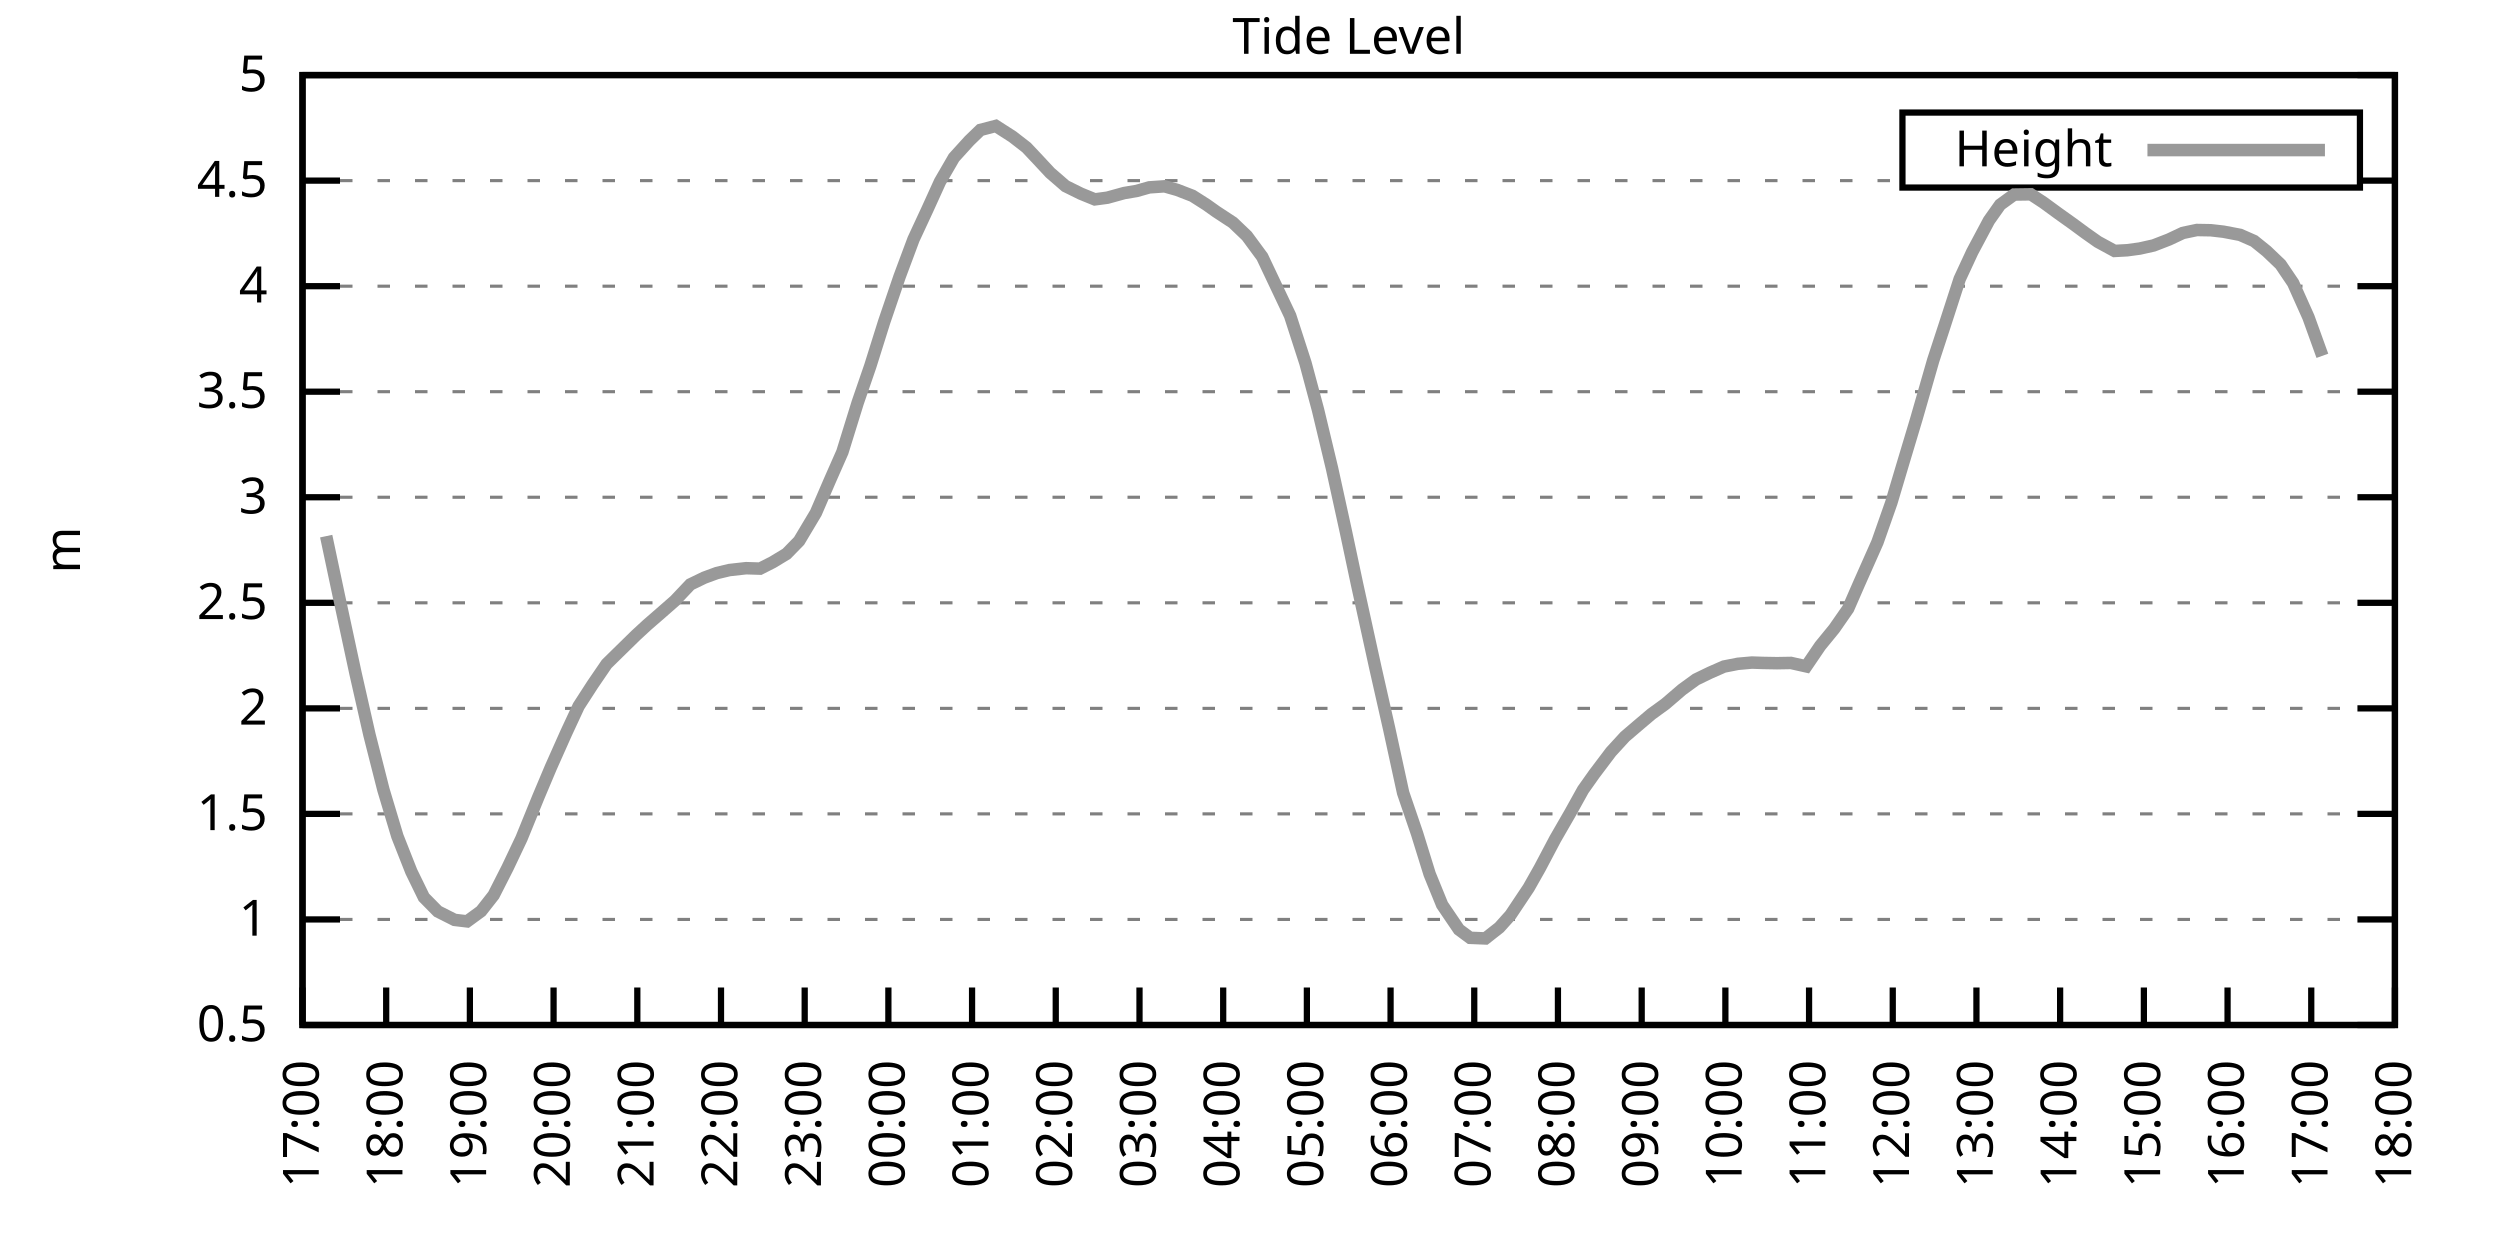
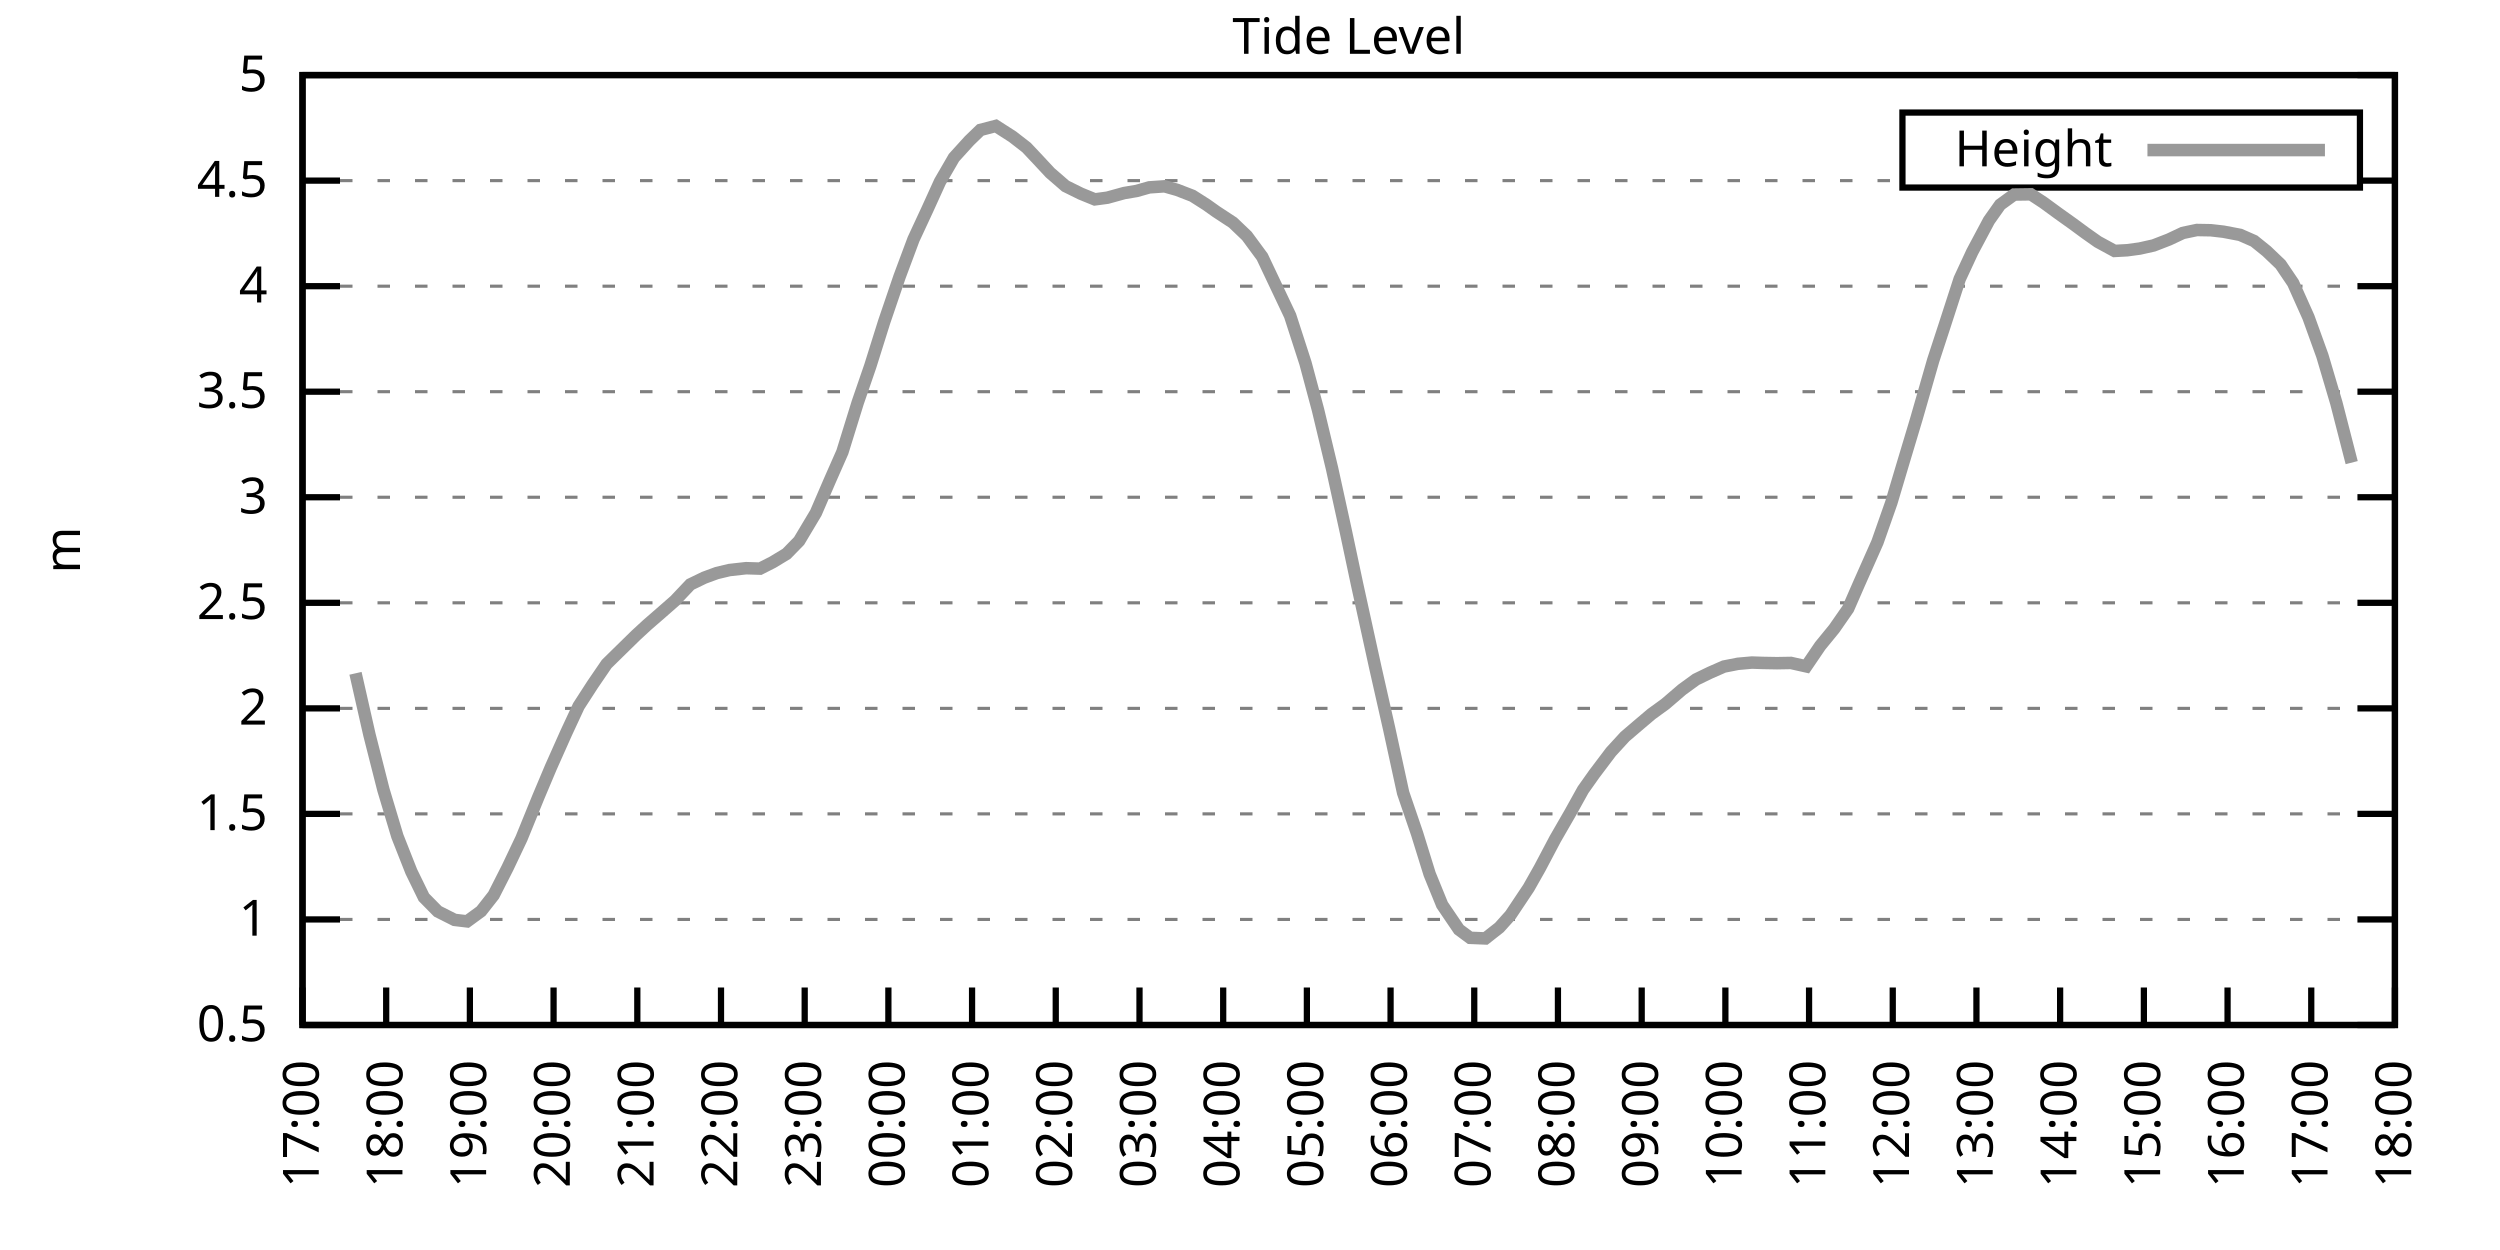
<svg xmlns="http://www.w3.org/2000/svg" xmlns:xlink="http://www.w3.org/1999/xlink" width="400" height="200" viewBox="0 0 400 200">
  <g id="gnuplot_canvas">
    <rect x="0" y="0" width="400" height="200" fill="none" />
    <defs>
      <circle id="gpDot" r="0.5" stroke-width="0.5" stroke="currentColor" />
      <path id="gpPt0" stroke-width="0.333" stroke="currentColor" d="M-1,0 h2 M0,-1 v2" />
      <path id="gpPt1" stroke-width="0.333" stroke="currentColor" d="M-1,-1 L1,1 M1,-1 L-1,1" />
      <path id="gpPt2" stroke-width="0.333" stroke="currentColor" d="M-1,0 L1,0 M0,-1 L0,1 M-1,-1 L1,1 M-1,1 L1,-1" />
      <rect id="gpPt3" stroke-width="0.333" stroke="currentColor" x="-1" y="-1" width="2" height="2" />
      <rect id="gpPt4" stroke-width="0.333" stroke="currentColor" fill="currentColor" x="-1" y="-1" width="2" height="2" />
      <circle id="gpPt5" stroke-width="0.333" stroke="currentColor" cx="0" cy="0" r="1" />
      <use xlink:href="#gpPt5" id="gpPt6" fill="currentColor" stroke="none" />
      <path id="gpPt7" stroke-width="0.333" stroke="currentColor" d="M0,-1.33 L-1.33,0.67 L1.33,0.67 z" />
      <use xlink:href="#gpPt7" id="gpPt8" fill="currentColor" stroke="none" />
      <use xlink:href="#gpPt7" id="gpPt9" stroke="currentColor" transform="rotate(180)" />
      <use xlink:href="#gpPt9" id="gpPt10" fill="currentColor" stroke="none" />
      <use xlink:href="#gpPt3" id="gpPt11" stroke="currentColor" transform="rotate(45)" />
      <use xlink:href="#gpPt11" id="gpPt12" fill="currentColor" stroke="none" />
      <path id="gpPt13" stroke-width="0.333" stroke="currentColor" d="M0,1.330 L1.265,0.411 L0.782,-1.067 L-0.782,-1.076 L-1.265,0.411 z" />
      <use xlink:href="#gpPt13" id="gpPt14" fill="currentColor" stroke="none" />
      <filter id="textbox" filterUnits="objectBoundingBox" x="0" y="0" height="1" width="1">
        <feFlood flood-color="white" flood-opacity="1" result="bgnd" />
        <feComposite in="SourceGraphic" in2="bgnd" operator="atop" />
      </filter>
      <filter id="greybox" filterUnits="objectBoundingBox" x="0" y="0" height="1" width="1">
        <feFlood flood-color="lightgrey" flood-opacity="1" result="grey" />
        <feComposite in="SourceGraphic" in2="grey" operator="atop" />
      </filter>
    </defs>
    <g fill="none" color="white" stroke="currentColor" stroke-width="1.00" stroke-linecap="butt" stroke-linejoin="miter">
</g>
    <g fill="none" color="black" stroke="currentColor" stroke-width="1.00" stroke-linecap="butt" stroke-linejoin="miter">
      <g stroke="none" shape-rendering="crispEdges">
        <polygon fill="rgb(255, 255, 255)" points="48.40,164.00 383.18,164.00 383.18,12.02 48.40,12.02 " />
      </g>
    </g>
    <g fill="none" color="black" stroke="currentColor" stroke-width="1.00" stroke-linecap="butt" stroke-linejoin="miter">
</g>
    <g fill="none" color="black" stroke="black" stroke-width="0.50" stroke-linecap="butt" stroke-linejoin="miter">
</g>
    <g fill="none" color="gray" stroke="currentColor" stroke-width="0.50" stroke-linecap="butt" stroke-linejoin="miter">
      <path stroke="gray" stroke-dasharray="2,4" class="gridline" d="M48.40,164.00 L383.19,164.00  " />
    </g>
    <g fill="none" color="gray" stroke="gray" stroke-width="1.00" stroke-linecap="butt" stroke-linejoin="miter">
</g>
    <g fill="none" color="black" stroke="currentColor" stroke-width="1.00" stroke-linecap="butt" stroke-linejoin="miter">
      <path stroke="black" d="M48.40,164.00 L54.40,164.00 M383.19,164.00 L377.19,164.00  " />
      <g transform="translate(42.80,166.60)" stroke="none" fill="black" font-family="Sans" font-size="8.00" text-anchor="end">
        <text>
          <tspan font-family="Sans"> 0.5</tspan>
        </text>
      </g>
    </g>
    <g fill="none" color="black" stroke="currentColor" stroke-width="1.00" stroke-linecap="butt" stroke-linejoin="miter">
</g>
    <g fill="none" color="black" stroke="black" stroke-width="0.50" stroke-linecap="butt" stroke-linejoin="miter">
</g>
    <g fill="none" color="gray" stroke="currentColor" stroke-width="0.50" stroke-linecap="butt" stroke-linejoin="miter">
      <path stroke="gray" stroke-dasharray="2,4" class="gridline" d="M48.40,147.11 L383.19,147.11  " />
    </g>
    <g fill="none" color="gray" stroke="gray" stroke-width="1.00" stroke-linecap="butt" stroke-linejoin="miter">
</g>
    <g fill="none" color="black" stroke="currentColor" stroke-width="1.00" stroke-linecap="butt" stroke-linejoin="miter">
      <path stroke="black" d="M48.40,147.11 L54.40,147.11 M383.19,147.11 L377.19,147.11  " />
      <g transform="translate(42.80,149.71)" stroke="none" fill="black" font-family="Sans" font-size="8.00" text-anchor="end">
        <text>
          <tspan font-family="Sans"> 1</tspan>
        </text>
      </g>
    </g>
    <g fill="none" color="black" stroke="currentColor" stroke-width="1.00" stroke-linecap="butt" stroke-linejoin="miter">
</g>
    <g fill="none" color="black" stroke="black" stroke-width="0.50" stroke-linecap="butt" stroke-linejoin="miter">
</g>
    <g fill="none" color="gray" stroke="currentColor" stroke-width="0.50" stroke-linecap="butt" stroke-linejoin="miter">
      <path stroke="gray" stroke-dasharray="2,4" class="gridline" d="M48.40,130.22 L383.19,130.22  " />
    </g>
    <g fill="none" color="gray" stroke="gray" stroke-width="1.00" stroke-linecap="butt" stroke-linejoin="miter">
</g>
    <g fill="none" color="black" stroke="currentColor" stroke-width="1.00" stroke-linecap="butt" stroke-linejoin="miter">
      <path stroke="black" d="M48.40,130.22 L54.40,130.22 M383.19,130.22 L377.19,130.22  " />
      <g transform="translate(42.80,132.82)" stroke="none" fill="black" font-family="Sans" font-size="8.00" text-anchor="end">
        <text>
          <tspan font-family="Sans"> 1.5</tspan>
        </text>
      </g>
    </g>
    <g fill="none" color="black" stroke="currentColor" stroke-width="1.00" stroke-linecap="butt" stroke-linejoin="miter">
</g>
    <g fill="none" color="black" stroke="black" stroke-width="0.50" stroke-linecap="butt" stroke-linejoin="miter">
</g>
    <g fill="none" color="gray" stroke="currentColor" stroke-width="0.50" stroke-linecap="butt" stroke-linejoin="miter">
      <path stroke="gray" stroke-dasharray="2,4" class="gridline" d="M48.40,113.34 L383.19,113.34  " />
    </g>
    <g fill="none" color="gray" stroke="gray" stroke-width="1.00" stroke-linecap="butt" stroke-linejoin="miter">
</g>
    <g fill="none" color="black" stroke="currentColor" stroke-width="1.00" stroke-linecap="butt" stroke-linejoin="miter">
      <path stroke="black" d="M48.40,113.34 L54.40,113.34 M383.19,113.34 L377.19,113.34  " />
      <g transform="translate(42.80,115.94)" stroke="none" fill="black" font-family="Sans" font-size="8.00" text-anchor="end">
        <text>
          <tspan font-family="Sans"> 2</tspan>
        </text>
      </g>
    </g>
    <g fill="none" color="black" stroke="currentColor" stroke-width="1.00" stroke-linecap="butt" stroke-linejoin="miter">
</g>
    <g fill="none" color="black" stroke="black" stroke-width="0.50" stroke-linecap="butt" stroke-linejoin="miter">
</g>
    <g fill="none" color="gray" stroke="currentColor" stroke-width="0.50" stroke-linecap="butt" stroke-linejoin="miter">
      <path stroke="gray" stroke-dasharray="2,4" class="gridline" d="M48.40,96.45 L383.19,96.45  " />
    </g>
    <g fill="none" color="gray" stroke="gray" stroke-width="1.00" stroke-linecap="butt" stroke-linejoin="miter">
</g>
    <g fill="none" color="black" stroke="currentColor" stroke-width="1.00" stroke-linecap="butt" stroke-linejoin="miter">
      <path stroke="black" d="M48.40,96.45 L54.40,96.45 M383.19,96.45 L377.19,96.45  " />
      <g transform="translate(42.80,99.05)" stroke="none" fill="black" font-family="Sans" font-size="8.00" text-anchor="end">
        <text>
          <tspan font-family="Sans"> 2.5</tspan>
        </text>
      </g>
    </g>
    <g fill="none" color="black" stroke="currentColor" stroke-width="1.00" stroke-linecap="butt" stroke-linejoin="miter">
</g>
    <g fill="none" color="black" stroke="black" stroke-width="0.50" stroke-linecap="butt" stroke-linejoin="miter">
</g>
    <g fill="none" color="gray" stroke="currentColor" stroke-width="0.50" stroke-linecap="butt" stroke-linejoin="miter">
      <path stroke="gray" stroke-dasharray="2,4" class="gridline" d="M48.40,79.56 L383.19,79.56  " />
    </g>
    <g fill="none" color="gray" stroke="gray" stroke-width="1.00" stroke-linecap="butt" stroke-linejoin="miter">
</g>
    <g fill="none" color="black" stroke="currentColor" stroke-width="1.00" stroke-linecap="butt" stroke-linejoin="miter">
      <path stroke="black" d="M48.40,79.56 L54.40,79.56 M383.19,79.56 L377.19,79.56  " />
      <g transform="translate(42.80,82.16)" stroke="none" fill="black" font-family="Sans" font-size="8.00" text-anchor="end">
        <text>
          <tspan font-family="Sans"> 3</tspan>
        </text>
      </g>
    </g>
    <g fill="none" color="black" stroke="currentColor" stroke-width="1.00" stroke-linecap="butt" stroke-linejoin="miter">
</g>
    <g fill="none" color="black" stroke="black" stroke-width="0.50" stroke-linecap="butt" stroke-linejoin="miter">
</g>
    <g fill="none" color="gray" stroke="currentColor" stroke-width="0.50" stroke-linecap="butt" stroke-linejoin="miter">
      <path stroke="gray" stroke-dasharray="2,4" class="gridline" d="M48.40,62.67 L383.19,62.67  " />
    </g>
    <g fill="none" color="gray" stroke="gray" stroke-width="1.00" stroke-linecap="butt" stroke-linejoin="miter">
</g>
    <g fill="none" color="black" stroke="currentColor" stroke-width="1.00" stroke-linecap="butt" stroke-linejoin="miter">
      <path stroke="black" d="M48.40,62.67 L54.40,62.67 M383.19,62.67 L377.19,62.67  " />
      <g transform="translate(42.80,65.27)" stroke="none" fill="black" font-family="Sans" font-size="8.00" text-anchor="end">
        <text>
          <tspan font-family="Sans"> 3.5</tspan>
        </text>
      </g>
    </g>
    <g fill="none" color="black" stroke="currentColor" stroke-width="1.00" stroke-linecap="butt" stroke-linejoin="miter">
</g>
    <g fill="none" color="black" stroke="black" stroke-width="0.50" stroke-linecap="butt" stroke-linejoin="miter">
</g>
    <g fill="none" color="gray" stroke="currentColor" stroke-width="0.50" stroke-linecap="butt" stroke-linejoin="miter">
      <path stroke="gray" stroke-dasharray="2,4" class="gridline" d="M48.40,45.79 L383.19,45.79  " />
    </g>
    <g fill="none" color="gray" stroke="gray" stroke-width="1.00" stroke-linecap="butt" stroke-linejoin="miter">
</g>
    <g fill="none" color="black" stroke="currentColor" stroke-width="1.00" stroke-linecap="butt" stroke-linejoin="miter">
      <path stroke="black" d="M48.40,45.79 L54.40,45.79 M383.19,45.79 L377.19,45.79  " />
      <g transform="translate(42.80,48.39)" stroke="none" fill="black" font-family="Sans" font-size="8.00" text-anchor="end">
        <text>
          <tspan font-family="Sans"> 4</tspan>
        </text>
      </g>
    </g>
    <g fill="none" color="black" stroke="currentColor" stroke-width="1.00" stroke-linecap="butt" stroke-linejoin="miter">
</g>
    <g fill="none" color="black" stroke="black" stroke-width="0.50" stroke-linecap="butt" stroke-linejoin="miter">
</g>
    <g fill="none" color="gray" stroke="currentColor" stroke-width="0.50" stroke-linecap="butt" stroke-linejoin="miter">
      <path stroke="gray" stroke-dasharray="2,4" class="gridline" d="M48.40,28.90 L304.39,28.90 M377.59,28.90 L383.19,28.90  " />
    </g>
    <g fill="none" color="gray" stroke="gray" stroke-width="1.00" stroke-linecap="butt" stroke-linejoin="miter">
</g>
    <g fill="none" color="black" stroke="currentColor" stroke-width="1.00" stroke-linecap="butt" stroke-linejoin="miter">
      <path stroke="black" d="M48.40,28.90 L54.40,28.90 M383.19,28.90 L377.19,28.90  " />
      <g transform="translate(42.80,31.50)" stroke="none" fill="black" font-family="Sans" font-size="8.00" text-anchor="end">
        <text>
          <tspan font-family="Sans"> 4.5</tspan>
        </text>
      </g>
    </g>
    <g fill="none" color="black" stroke="currentColor" stroke-width="1.00" stroke-linecap="butt" stroke-linejoin="miter">
</g>
    <g fill="none" color="black" stroke="black" stroke-width="0.50" stroke-linecap="butt" stroke-linejoin="miter">
</g>
    <g fill="none" color="gray" stroke="currentColor" stroke-width="0.50" stroke-linecap="butt" stroke-linejoin="miter">
      <path stroke="gray" stroke-dasharray="2,4" class="gridline" d="M48.40,12.01 L383.19,12.01  " />
    </g>
    <g fill="none" color="gray" stroke="gray" stroke-width="1.00" stroke-linecap="butt" stroke-linejoin="miter">
</g>
    <g fill="none" color="black" stroke="currentColor" stroke-width="1.00" stroke-linecap="butt" stroke-linejoin="miter">
      <path stroke="black" d="M48.40,12.01 L54.40,12.01 M383.19,12.01 L377.19,12.01  " />
      <g transform="translate(42.80,14.61)" stroke="none" fill="black" font-family="Sans" font-size="8.00" text-anchor="end">
        <text>
          <tspan font-family="Sans"> 5</tspan>
        </text>
      </g>
    </g>
    <g fill="none" color="black" stroke="currentColor" stroke-width="1.00" stroke-linecap="butt" stroke-linejoin="miter">
      <path stroke="black" d="M48.40,164.00 L48.40,158.00  " />
      <g transform="translate(51.00,169.60) rotate(270.00)" stroke="none" fill="black" font-family="Sans" font-size="8.00" text-anchor="end">
        <text>
          <tspan font-family="Sans">17:00</tspan>
        </text>
      </g>
    </g>
    <g fill="none" color="black" stroke="currentColor" stroke-width="1.00" stroke-linecap="butt" stroke-linejoin="miter">
      <path stroke="black" d="M61.79,164.00 L61.79,158.00  " />
      <g transform="translate(64.39,169.60) rotate(270.00)" stroke="none" fill="black" font-family="Sans" font-size="8.00" text-anchor="end">
        <text>
          <tspan font-family="Sans">18:00</tspan>
        </text>
      </g>
    </g>
    <g fill="none" color="black" stroke="currentColor" stroke-width="1.00" stroke-linecap="butt" stroke-linejoin="miter">
      <path stroke="black" d="M75.18,164.00 L75.18,158.00  " />
      <g transform="translate(77.78,169.60) rotate(270.00)" stroke="none" fill="black" font-family="Sans" font-size="8.00" text-anchor="end">
        <text>
          <tspan font-family="Sans">19:00</tspan>
        </text>
      </g>
    </g>
    <g fill="none" color="black" stroke="currentColor" stroke-width="1.00" stroke-linecap="butt" stroke-linejoin="miter">
      <path stroke="black" d="M88.57,164.00 L88.57,158.00  " />
      <g transform="translate(91.17,169.60) rotate(270.00)" stroke="none" fill="black" font-family="Sans" font-size="8.00" text-anchor="end">
        <text>
          <tspan font-family="Sans">20:00</tspan>
        </text>
      </g>
    </g>
    <g fill="none" color="black" stroke="currentColor" stroke-width="1.00" stroke-linecap="butt" stroke-linejoin="miter">
      <path stroke="black" d="M101.97,164.00 L101.97,158.00  " />
      <g transform="translate(104.57,169.60) rotate(270.00)" stroke="none" fill="black" font-family="Sans" font-size="8.00" text-anchor="end">
        <text>
          <tspan font-family="Sans">21:00</tspan>
        </text>
      </g>
    </g>
    <g fill="none" color="black" stroke="currentColor" stroke-width="1.00" stroke-linecap="butt" stroke-linejoin="miter">
      <path stroke="black" d="M115.36,164.00 L115.36,158.00  " />
      <g transform="translate(117.96,169.60) rotate(270.00)" stroke="none" fill="black" font-family="Sans" font-size="8.00" text-anchor="end">
        <text>
          <tspan font-family="Sans">22:00</tspan>
        </text>
      </g>
    </g>
    <g fill="none" color="black" stroke="currentColor" stroke-width="1.00" stroke-linecap="butt" stroke-linejoin="miter">
      <path stroke="black" d="M128.75,164.00 L128.75,158.00  " />
      <g transform="translate(131.35,169.60) rotate(270.00)" stroke="none" fill="black" font-family="Sans" font-size="8.00" text-anchor="end">
        <text>
          <tspan font-family="Sans">23:00</tspan>
        </text>
      </g>
    </g>
    <g fill="none" color="black" stroke="currentColor" stroke-width="1.00" stroke-linecap="butt" stroke-linejoin="miter">
      <path stroke="black" d="M142.14,164.00 L142.14,158.00  " />
      <g transform="translate(144.74,169.60) rotate(270.00)" stroke="none" fill="black" font-family="Sans" font-size="8.00" text-anchor="end">
        <text>
          <tspan font-family="Sans">00:00</tspan>
        </text>
      </g>
    </g>
    <g fill="none" color="black" stroke="currentColor" stroke-width="1.00" stroke-linecap="butt" stroke-linejoin="miter">
      <path stroke="black" d="M155.53,164.00 L155.53,158.00  " />
      <g transform="translate(158.13,169.60) rotate(270.00)" stroke="none" fill="black" font-family="Sans" font-size="8.00" text-anchor="end">
        <text>
          <tspan font-family="Sans">01:00</tspan>
        </text>
      </g>
    </g>
    <g fill="none" color="black" stroke="currentColor" stroke-width="1.00" stroke-linecap="butt" stroke-linejoin="miter">
      <path stroke="black" d="M168.92,164.00 L168.92,158.00  " />
      <g transform="translate(171.52,169.60) rotate(270.00)" stroke="none" fill="black" font-family="Sans" font-size="8.00" text-anchor="end">
        <text>
          <tspan font-family="Sans">02:00</tspan>
        </text>
      </g>
    </g>
    <g fill="none" color="black" stroke="currentColor" stroke-width="1.00" stroke-linecap="butt" stroke-linejoin="miter">
      <path stroke="black" d="M182.32,164.00 L182.32,158.00  " />
      <g transform="translate(184.92,169.60) rotate(270.00)" stroke="none" fill="black" font-family="Sans" font-size="8.00" text-anchor="end">
        <text>
          <tspan font-family="Sans">03:00</tspan>
        </text>
      </g>
    </g>
    <g fill="none" color="black" stroke="currentColor" stroke-width="1.00" stroke-linecap="butt" stroke-linejoin="miter">
      <path stroke="black" d="M195.71,164.00 L195.71,158.00  " />
      <g transform="translate(198.31,169.60) rotate(270.00)" stroke="none" fill="black" font-family="Sans" font-size="8.00" text-anchor="end">
        <text>
          <tspan font-family="Sans">04:00</tspan>
        </text>
      </g>
    </g>
    <g fill="none" color="black" stroke="currentColor" stroke-width="1.00" stroke-linecap="butt" stroke-linejoin="miter">
      <path stroke="black" d="M209.10,164.00 L209.10,158.00  " />
      <g transform="translate(211.70,169.60) rotate(270.00)" stroke="none" fill="black" font-family="Sans" font-size="8.00" text-anchor="end">
        <text>
          <tspan font-family="Sans">05:00</tspan>
        </text>
      </g>
    </g>
    <g fill="none" color="black" stroke="currentColor" stroke-width="1.00" stroke-linecap="butt" stroke-linejoin="miter">
      <path stroke="black" d="M222.49,164.00 L222.49,158.00  " />
      <g transform="translate(225.09,169.60) rotate(270.00)" stroke="none" fill="black" font-family="Sans" font-size="8.00" text-anchor="end">
        <text>
          <tspan font-family="Sans">06:00</tspan>
        </text>
      </g>
    </g>
    <g fill="none" color="black" stroke="currentColor" stroke-width="1.00" stroke-linecap="butt" stroke-linejoin="miter">
      <path stroke="black" d="M235.88,164.00 L235.88,158.00  " />
      <g transform="translate(238.48,169.60) rotate(270.00)" stroke="none" fill="black" font-family="Sans" font-size="8.00" text-anchor="end">
        <text>
          <tspan font-family="Sans">07:00</tspan>
        </text>
      </g>
    </g>
    <g fill="none" color="black" stroke="currentColor" stroke-width="1.00" stroke-linecap="butt" stroke-linejoin="miter">
      <path stroke="black" d="M249.27,164.00 L249.27,158.00  " />
      <g transform="translate(251.87,169.60) rotate(270.00)" stroke="none" fill="black" font-family="Sans" font-size="8.00" text-anchor="end">
        <text>
          <tspan font-family="Sans">08:00</tspan>
        </text>
      </g>
    </g>
    <g fill="none" color="black" stroke="currentColor" stroke-width="1.00" stroke-linecap="butt" stroke-linejoin="miter">
      <path stroke="black" d="M262.67,164.00 L262.67,158.00  " />
      <g transform="translate(265.27,169.60) rotate(270.00)" stroke="none" fill="black" font-family="Sans" font-size="8.00" text-anchor="end">
        <text>
          <tspan font-family="Sans">09:00</tspan>
        </text>
      </g>
    </g>
    <g fill="none" color="black" stroke="currentColor" stroke-width="1.00" stroke-linecap="butt" stroke-linejoin="miter">
      <path stroke="black" d="M276.06,164.00 L276.06,158.00  " />
      <g transform="translate(278.66,169.60) rotate(270.00)" stroke="none" fill="black" font-family="Sans" font-size="8.00" text-anchor="end">
        <text>
          <tspan font-family="Sans">10:00</tspan>
        </text>
      </g>
    </g>
    <g fill="none" color="black" stroke="currentColor" stroke-width="1.00" stroke-linecap="butt" stroke-linejoin="miter">
      <path stroke="black" d="M289.45,164.00 L289.45,158.00  " />
      <g transform="translate(292.05,169.60) rotate(270.00)" stroke="none" fill="black" font-family="Sans" font-size="8.00" text-anchor="end">
        <text>
          <tspan font-family="Sans">11:00</tspan>
        </text>
      </g>
    </g>
    <g fill="none" color="black" stroke="currentColor" stroke-width="1.00" stroke-linecap="butt" stroke-linejoin="miter">
      <path stroke="black" d="M302.84,164.00 L302.84,158.00  " />
      <g transform="translate(305.44,169.60) rotate(270.00)" stroke="none" fill="black" font-family="Sans" font-size="8.00" text-anchor="end">
        <text>
          <tspan font-family="Sans">12:00</tspan>
        </text>
      </g>
    </g>
    <g fill="none" color="black" stroke="currentColor" stroke-width="1.00" stroke-linecap="butt" stroke-linejoin="miter">
      <path stroke="black" d="M316.23,164.00 L316.23,158.00  " />
      <g transform="translate(318.83,169.60) rotate(270.00)" stroke="none" fill="black" font-family="Sans" font-size="8.00" text-anchor="end">
        <text>
          <tspan font-family="Sans">13:00</tspan>
        </text>
      </g>
    </g>
    <g fill="none" color="black" stroke="currentColor" stroke-width="1.00" stroke-linecap="butt" stroke-linejoin="miter">
      <path stroke="black" d="M329.62,164.00 L329.62,158.00  " />
      <g transform="translate(332.22,169.60) rotate(270.00)" stroke="none" fill="black" font-family="Sans" font-size="8.00" text-anchor="end">
        <text>
          <tspan font-family="Sans">14:00</tspan>
        </text>
      </g>
    </g>
    <g fill="none" color="black" stroke="currentColor" stroke-width="1.00" stroke-linecap="butt" stroke-linejoin="miter">
      <path stroke="black" d="M343.02,164.00 L343.02,158.00  " />
      <g transform="translate(345.62,169.60) rotate(270.00)" stroke="none" fill="black" font-family="Sans" font-size="8.00" text-anchor="end">
        <text>
          <tspan font-family="Sans">15:00</tspan>
        </text>
      </g>
    </g>
    <g fill="none" color="black" stroke="currentColor" stroke-width="1.00" stroke-linecap="butt" stroke-linejoin="miter">
      <path stroke="black" d="M356.41,164.00 L356.41,158.00  " />
      <g transform="translate(359.01,169.60) rotate(270.00)" stroke="none" fill="black" font-family="Sans" font-size="8.00" text-anchor="end">
        <text>
          <tspan font-family="Sans">16:00</tspan>
        </text>
      </g>
    </g>
    <g fill="none" color="black" stroke="currentColor" stroke-width="1.00" stroke-linecap="butt" stroke-linejoin="miter">
      <path stroke="black" d="M369.80,164.00 L369.80,158.00  " />
      <g transform="translate(372.40,169.60) rotate(270.00)" stroke="none" fill="black" font-family="Sans" font-size="8.00" text-anchor="end">
        <text>
          <tspan font-family="Sans">17:00</tspan>
        </text>
      </g>
    </g>
    <g fill="none" color="black" stroke="currentColor" stroke-width="1.00" stroke-linecap="butt" stroke-linejoin="miter">
      <path stroke="black" d="M383.19,164.00 L383.19,158.00  " />
      <g transform="translate(385.79,169.60) rotate(270.00)" stroke="none" fill="black" font-family="Sans" font-size="8.00" text-anchor="end">
        <text>
          <tspan font-family="Sans">18:00</tspan>
        </text>
      </g>
    </g>
    <g fill="none" color="black" stroke="currentColor" stroke-width="1.00" stroke-linecap="butt" stroke-linejoin="miter">
</g>
    <g fill="none" color="black" stroke="currentColor" stroke-width="1.00" stroke-linecap="butt" stroke-linejoin="miter">
      <path stroke="black" d="M48.40,12.01 L48.40,164.00 L383.19,164.00 L383.19,12.01 L48.40,12.01 Z  " />
    </g>
    <g fill="none" color="black" stroke="currentColor" stroke-width="1.00" stroke-linecap="butt" stroke-linejoin="miter">
</g>
    <g fill="none" color="black" stroke="currentColor" stroke-width="1.00" stroke-linecap="butt" stroke-linejoin="miter">
      <path stroke="black" d="M304.39,30.01 L304.39,18.01 L377.59,18.01 L377.59,30.01 L304.39,30.01 Z  " />
    </g>
    <g id="Tide_level_plot_1">
      <g fill="none" color="white" stroke="black" stroke-width="2.00" stroke-linecap="butt" stroke-linejoin="miter">
</g>
      <g fill="none" color="black" stroke="currentColor" stroke-width="2.00" stroke-linecap="butt" stroke-linejoin="miter">
        <g transform="translate(337.99,26.61)" stroke="none" fill="black" font-family="Sans" font-size="8.00" text-anchor="end">
          <text>
            <tspan font-family="Sans">Height</tspan>
          </text>
        </g>
      </g>
      <g fill="none" color="black" stroke="currentColor" stroke-width="2.00" stroke-linecap="butt" stroke-linejoin="miter">
-         <path stroke="rgb(153, 153, 153)" d="M343.59,24.01 L371.99,24.01 M52.19,85.78 L54.20,95.27 L56.88,107.73 L59.11,117.56 L61.35,126.37 L63.58,133.80   L65.81,139.45 L67.82,143.57 L70.05,145.83 L72.73,147.18 L74.74,147.42 L76.97,145.79 L78.98,143.23 L81.21,138.84   L83.44,134.14 L86.12,127.56 L88.13,122.79 L90.58,117.29 L92.59,112.97 L94.82,109.52 L97.06,106.24 L98.84,104.49   L101.74,101.65 L103.53,100.00 L105.98,97.87 L107.99,96.11 L110.45,93.51 L112.68,92.43 L114.69,91.69 L116.70,91.21   L119.38,90.91 L121.61,90.98 L123.62,89.96 L125.85,88.61 L127.86,86.55 L130.54,82.06 L132.77,76.89 L134.78,72.33   L137.23,64.43 L139.24,58.59 L141.47,51.49 L143.93,44.27 L146.16,38.29 L148.39,33.49 L150.40,29.07 L152.63,25.22   L155.09,22.51 L156.87,20.79 L159.33,20.15 L162.01,21.87 L164.24,23.60 L166.02,25.49 L168.03,27.65 L170.49,29.78   L172.94,30.99 L175.17,31.90 L177.18,31.63 L179.86,30.89 L181.87,30.55 L183.88,29.98 L186.33,29.81 L188.34,30.38   L190.80,31.33 L193.03,32.75 L194.59,33.86 L197.27,35.62 L199.50,37.75 L201.96,41.09 L206.42,50.51 L208.88,58.11   L210.88,65.58 L213.12,74.93 L215.35,85.10 L217.13,93.48 L220.04,106.75 L222.27,116.61 L224.50,126.85 L226.73,133.37   L228.74,139.85 L230.75,144.78 L233.43,148.73 L235.21,150.05 L237.67,150.15 L239.90,148.40 L241.69,146.40 L244.59,142.05   L246.37,138.90 L248.83,134.24 L251.28,129.99 L253.29,126.37 L255.08,123.84 L257.76,120.29 L259.99,117.86 L262.00,116.14   L264.23,114.25 L266.46,112.63 L269.14,110.33 L271.37,108.71 L273.60,107.63 L275.83,106.65 L278.07,106.21 L280.30,106.01   L282.08,106.07 L284.32,106.11 L286.55,106.07 L289.00,106.62 L291.23,103.34 L293.47,100.60 L295.70,97.39 L297.48,93.31   L300.39,86.76 L302.62,80.41 L304.40,74.43 L306.63,67.00 L309.31,57.67 L311.10,52.20 L313.55,44.64 L315.56,40.31   L318.24,35.28 L320.03,32.75 L322.26,31.13 L324.94,31.09 L326.95,32.41 L329.40,34.20 L331.63,35.79 L333.64,37.27   L335.65,38.69 L338.33,40.15 L340.34,40.04 L342.35,39.77 L344.58,39.27 L347.03,38.32 L349.26,37.27 L351.50,36.80   L353.73,36.84 L355.74,37.07 L358.42,37.58 L360.65,38.56 L362.66,40.18 L364.89,42.31 L366.90,45.28 L369.35,50.75   L371.58,56.93  " />
+         <path stroke="rgb(153, 153, 153)" d="M343.59,24.01 L371.99,24.01 M56.88,107.73 L59.11,117.56 L61.35,126.37 L63.58,133.80 L65.81,139.45 L67.82,143.57   L70.05,145.83 L72.73,147.18 L74.74,147.42 L76.97,145.79 L78.98,143.23 L81.21,138.84 L83.44,134.14 L86.12,127.56   L88.13,122.79 L90.58,117.29 L92.59,112.97 L94.82,109.52 L97.06,106.24 L98.84,104.49 L101.74,101.65 L103.53,100.00   L105.98,97.87 L107.99,96.11 L110.45,93.51 L112.68,92.43 L114.69,91.69 L116.70,91.21 L119.38,90.91 L121.61,90.98   L123.62,89.96 L125.85,88.61 L127.86,86.55 L130.54,82.06 L132.77,76.89 L134.78,72.33 L137.23,64.43 L139.24,58.59   L141.47,51.49 L143.93,44.27 L146.16,38.29 L148.39,33.49 L150.40,29.07 L152.63,25.22 L155.09,22.51 L156.87,20.79   L159.33,20.15 L162.01,21.87 L164.24,23.60 L166.02,25.49 L168.03,27.65 L170.49,29.78 L172.94,30.99 L175.17,31.90   L177.18,31.63 L179.86,30.89 L181.87,30.55 L183.88,29.98 L186.33,29.81 L188.34,30.38 L190.80,31.33 L193.03,32.75   L194.59,33.86 L197.27,35.62 L199.50,37.75 L201.96,41.09 L206.42,50.51 L208.88,58.11 L210.88,65.58 L213.12,74.93   L215.35,85.10 L217.13,93.48 L220.04,106.75 L222.27,116.61 L224.50,126.85 L226.73,133.37 L228.74,139.85 L230.75,144.78   L233.43,148.73 L235.21,150.05 L237.67,150.15 L239.90,148.40 L241.69,146.40 L244.59,142.05 L246.37,138.90 L248.83,134.24   L251.28,129.99 L253.29,126.37 L255.08,123.84 L257.76,120.29 L259.99,117.86 L262.00,116.14 L264.23,114.25 L266.46,112.63   L269.14,110.33 L271.37,108.71 L273.60,107.63 L275.83,106.65 L278.07,106.21 L280.30,106.01 L282.08,106.07 L284.32,106.11   L286.55,106.07 L289.00,106.62 L291.23,103.34 L293.47,100.60 L295.70,97.39 L297.48,93.31 L300.39,86.76 L302.62,80.41   L304.40,74.43 L306.63,67.00 L309.31,57.67 L311.10,52.20 L313.55,44.64 L315.56,40.31 L318.24,35.28 L320.03,32.75   L322.26,31.13 L324.94,31.09 L326.95,32.41 L329.40,34.20 L331.63,35.79 L333.64,37.27 L335.65,38.69 L338.33,40.15   L340.34,40.04 L342.35,39.77 L344.58,39.27 L347.03,38.32 L349.26,37.27 L351.50,36.80 L353.73,36.84 L355.74,37.07   L358.42,37.58 L360.65,38.56 L362.66,40.18 L364.89,42.31 L366.90,45.28 L369.35,50.75 L371.58,56.93 L373.82,64.50   L376.27,74.02  " />
      </g>
    </g>
    <g fill="none" color="black" stroke="currentColor" stroke-width="2.00" stroke-linecap="butt" stroke-linejoin="miter">
</g>
    <g fill="none" color="black" stroke="black" stroke-width="1.00" stroke-linecap="butt" stroke-linejoin="miter">
</g>
    <g fill="none" color="black" stroke="currentColor" stroke-width="1.00" stroke-linecap="butt" stroke-linejoin="miter">
      <path stroke="black" d="M48.40,12.01 L48.40,164.00 L383.19,164.00 L383.19,12.01 L48.40,12.01 Z  " />
      <g transform="translate(12.80,88.01) rotate(270.00)" stroke="none" fill="black" font-family="Sans" font-size="8.00" text-anchor="middle">
        <text>
          <tspan font-family="Sans">m</tspan>
        </text>
      </g>
    </g>
    <g fill="none" color="black" stroke="currentColor" stroke-width="1.00" stroke-linecap="butt" stroke-linejoin="miter">
</g>
    <g fill="none" color="black" stroke="currentColor" stroke-width="1.00" stroke-linecap="butt" stroke-linejoin="miter">
      <g transform="translate(215.79,8.61)" stroke="none" fill="black" font-family="Sans" font-size="8.00" text-anchor="middle">
        <text>
          <tspan font-family="Sans">Tide Level</tspan>
        </text>
      </g>
    </g>
    <g fill="none" color="black" stroke="currentColor" stroke-width="1.00" stroke-linecap="butt" stroke-linejoin="miter">
</g>
  </g>
</svg>
